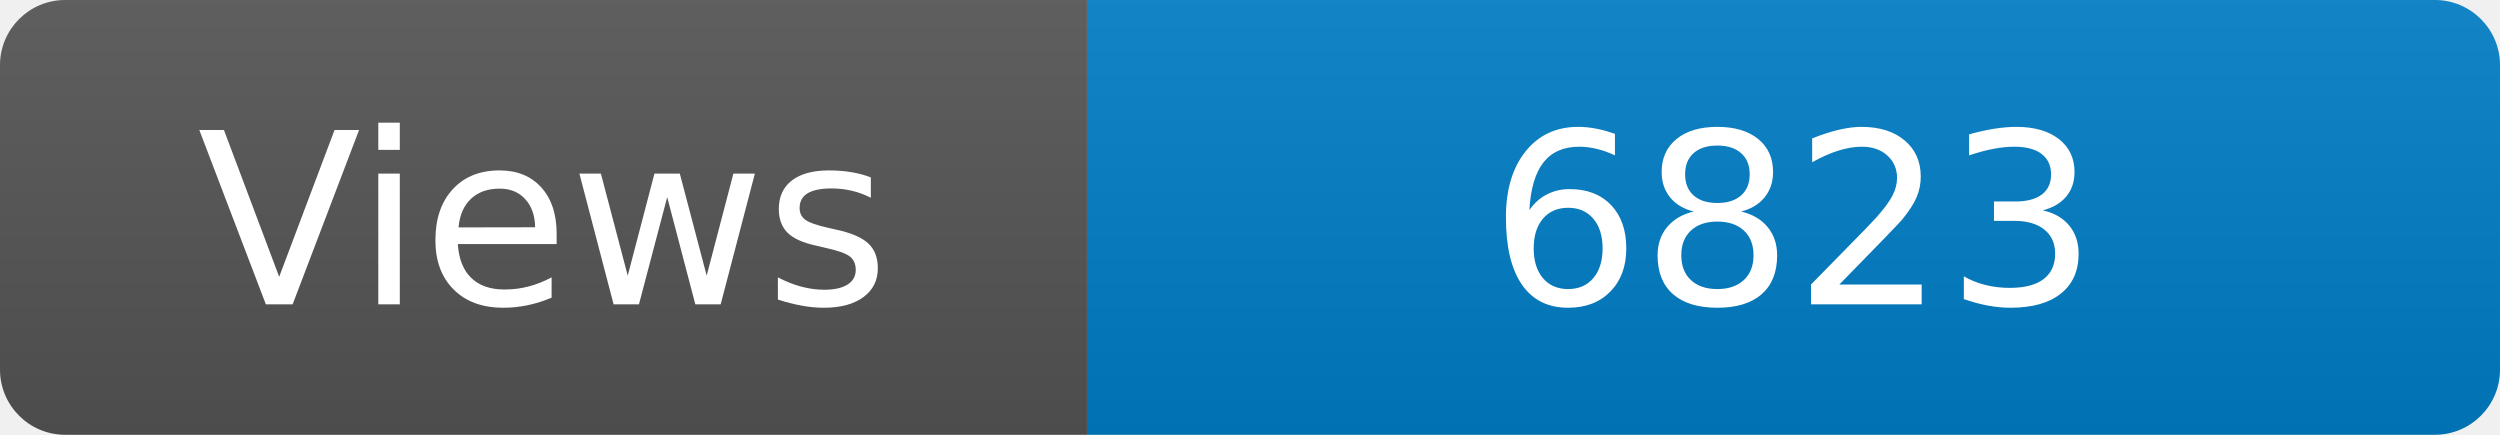
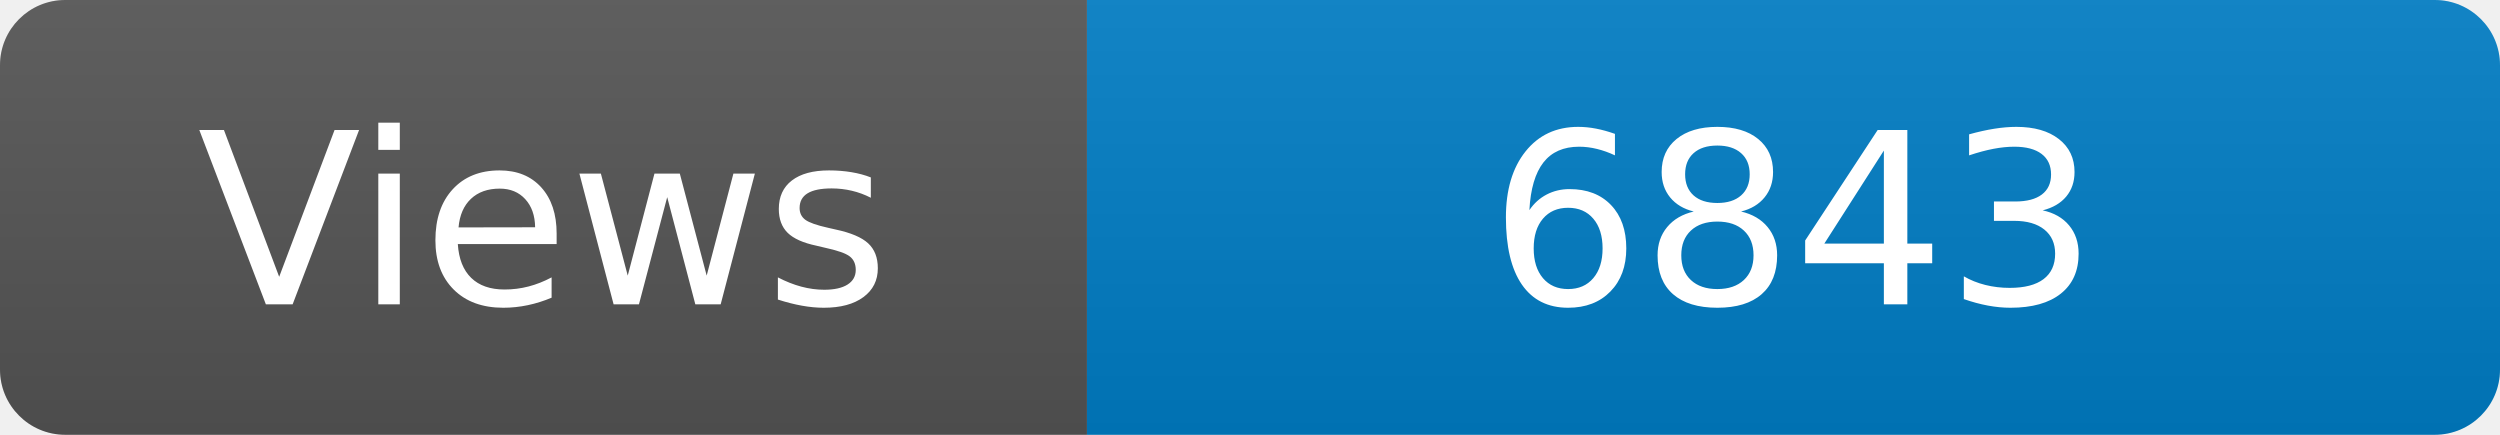
<svg xmlns="http://www.w3.org/2000/svg" width="115" height="20" role="img" aria-label="Maintained?: yes">
  <linearGradient id="s" x2="0" y2="100%">
    <stop offset="0" stop-color="#bbb" stop-opacity=".1" />
    <stop offset="1" stop-opacity=".1" />
  </linearGradient>
  <clipPath id="r">
    <rect width="115" height="20" rx="3" fill="#fff" />
  </clipPath>
  <g clip-path="url(#r)">
    <rect width="50" height="20" fill="#555" />
    <rect x="50" width="160" height="20" fill="#007ec6" />
    <rect width="115" height="20" fill="url(#s)" />
  </g>
  <g fill="#fff" text-anchor="middle" font-family="Verdana,Geneva,DejaVu Sans,sans-serif" font-size="110">
    <text x="250" y="140" transform="scale(.1)" fill="#fff">Views</text>
-     <text x="825" y="140" transform="scale(.1)" fill="#fff">6823</text>
+     <text x="825" y="140" transform="scale(.1)" fill="#fff">6843</text>
  </g>
</svg>
